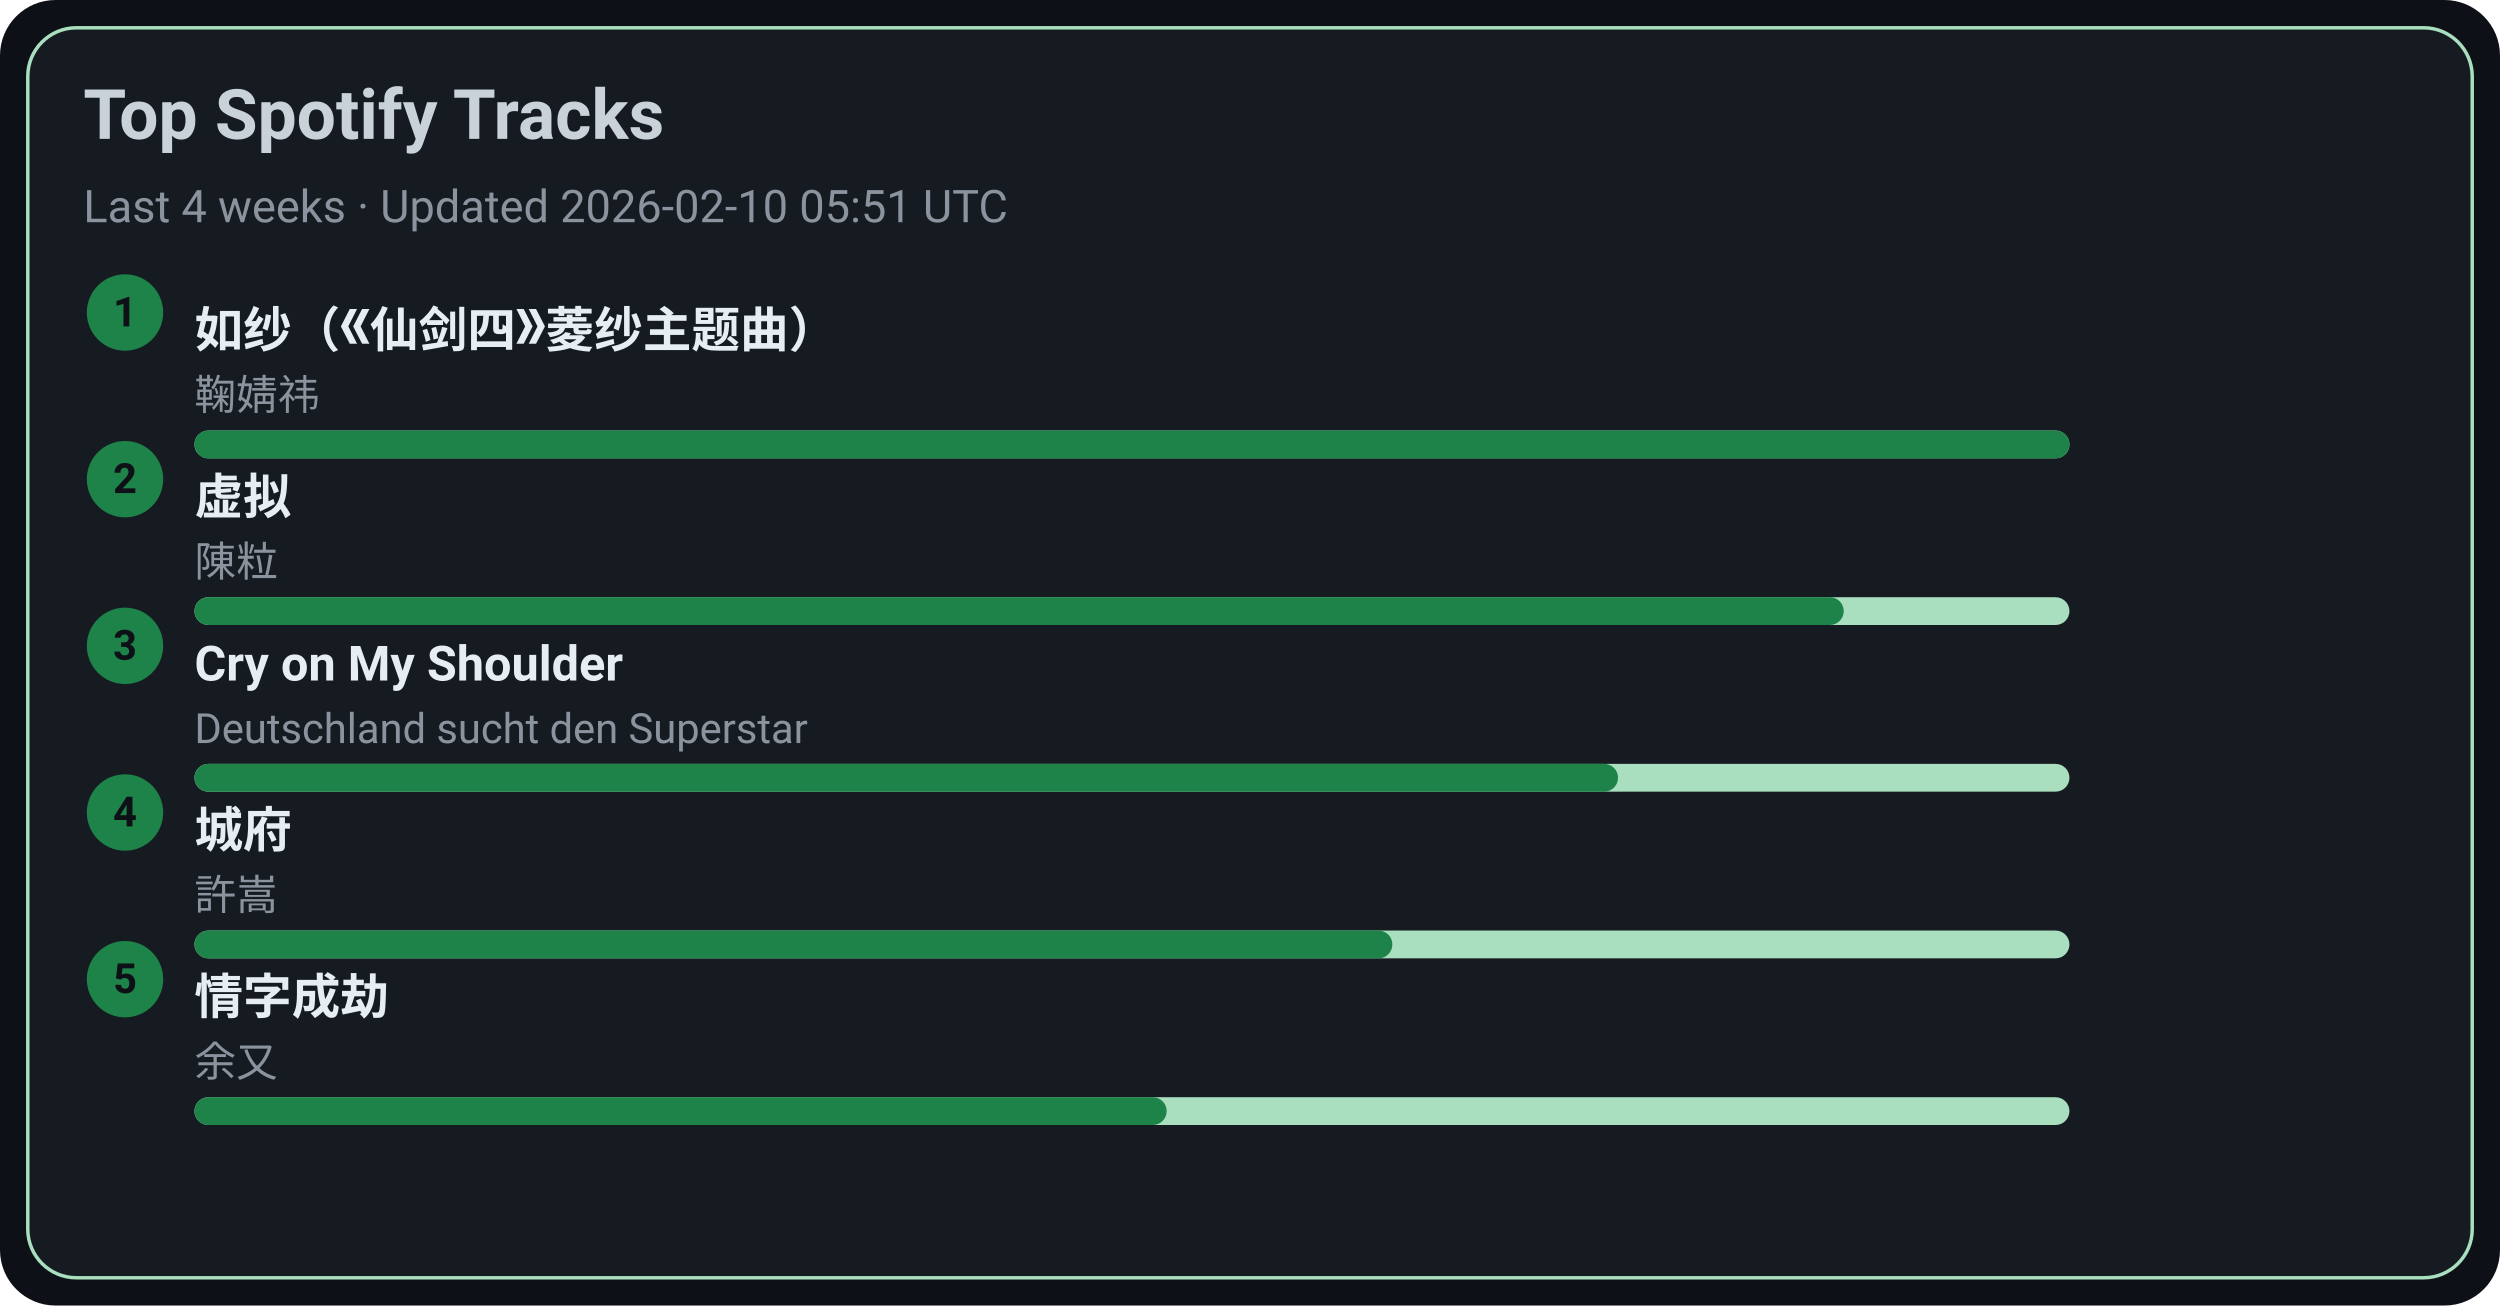
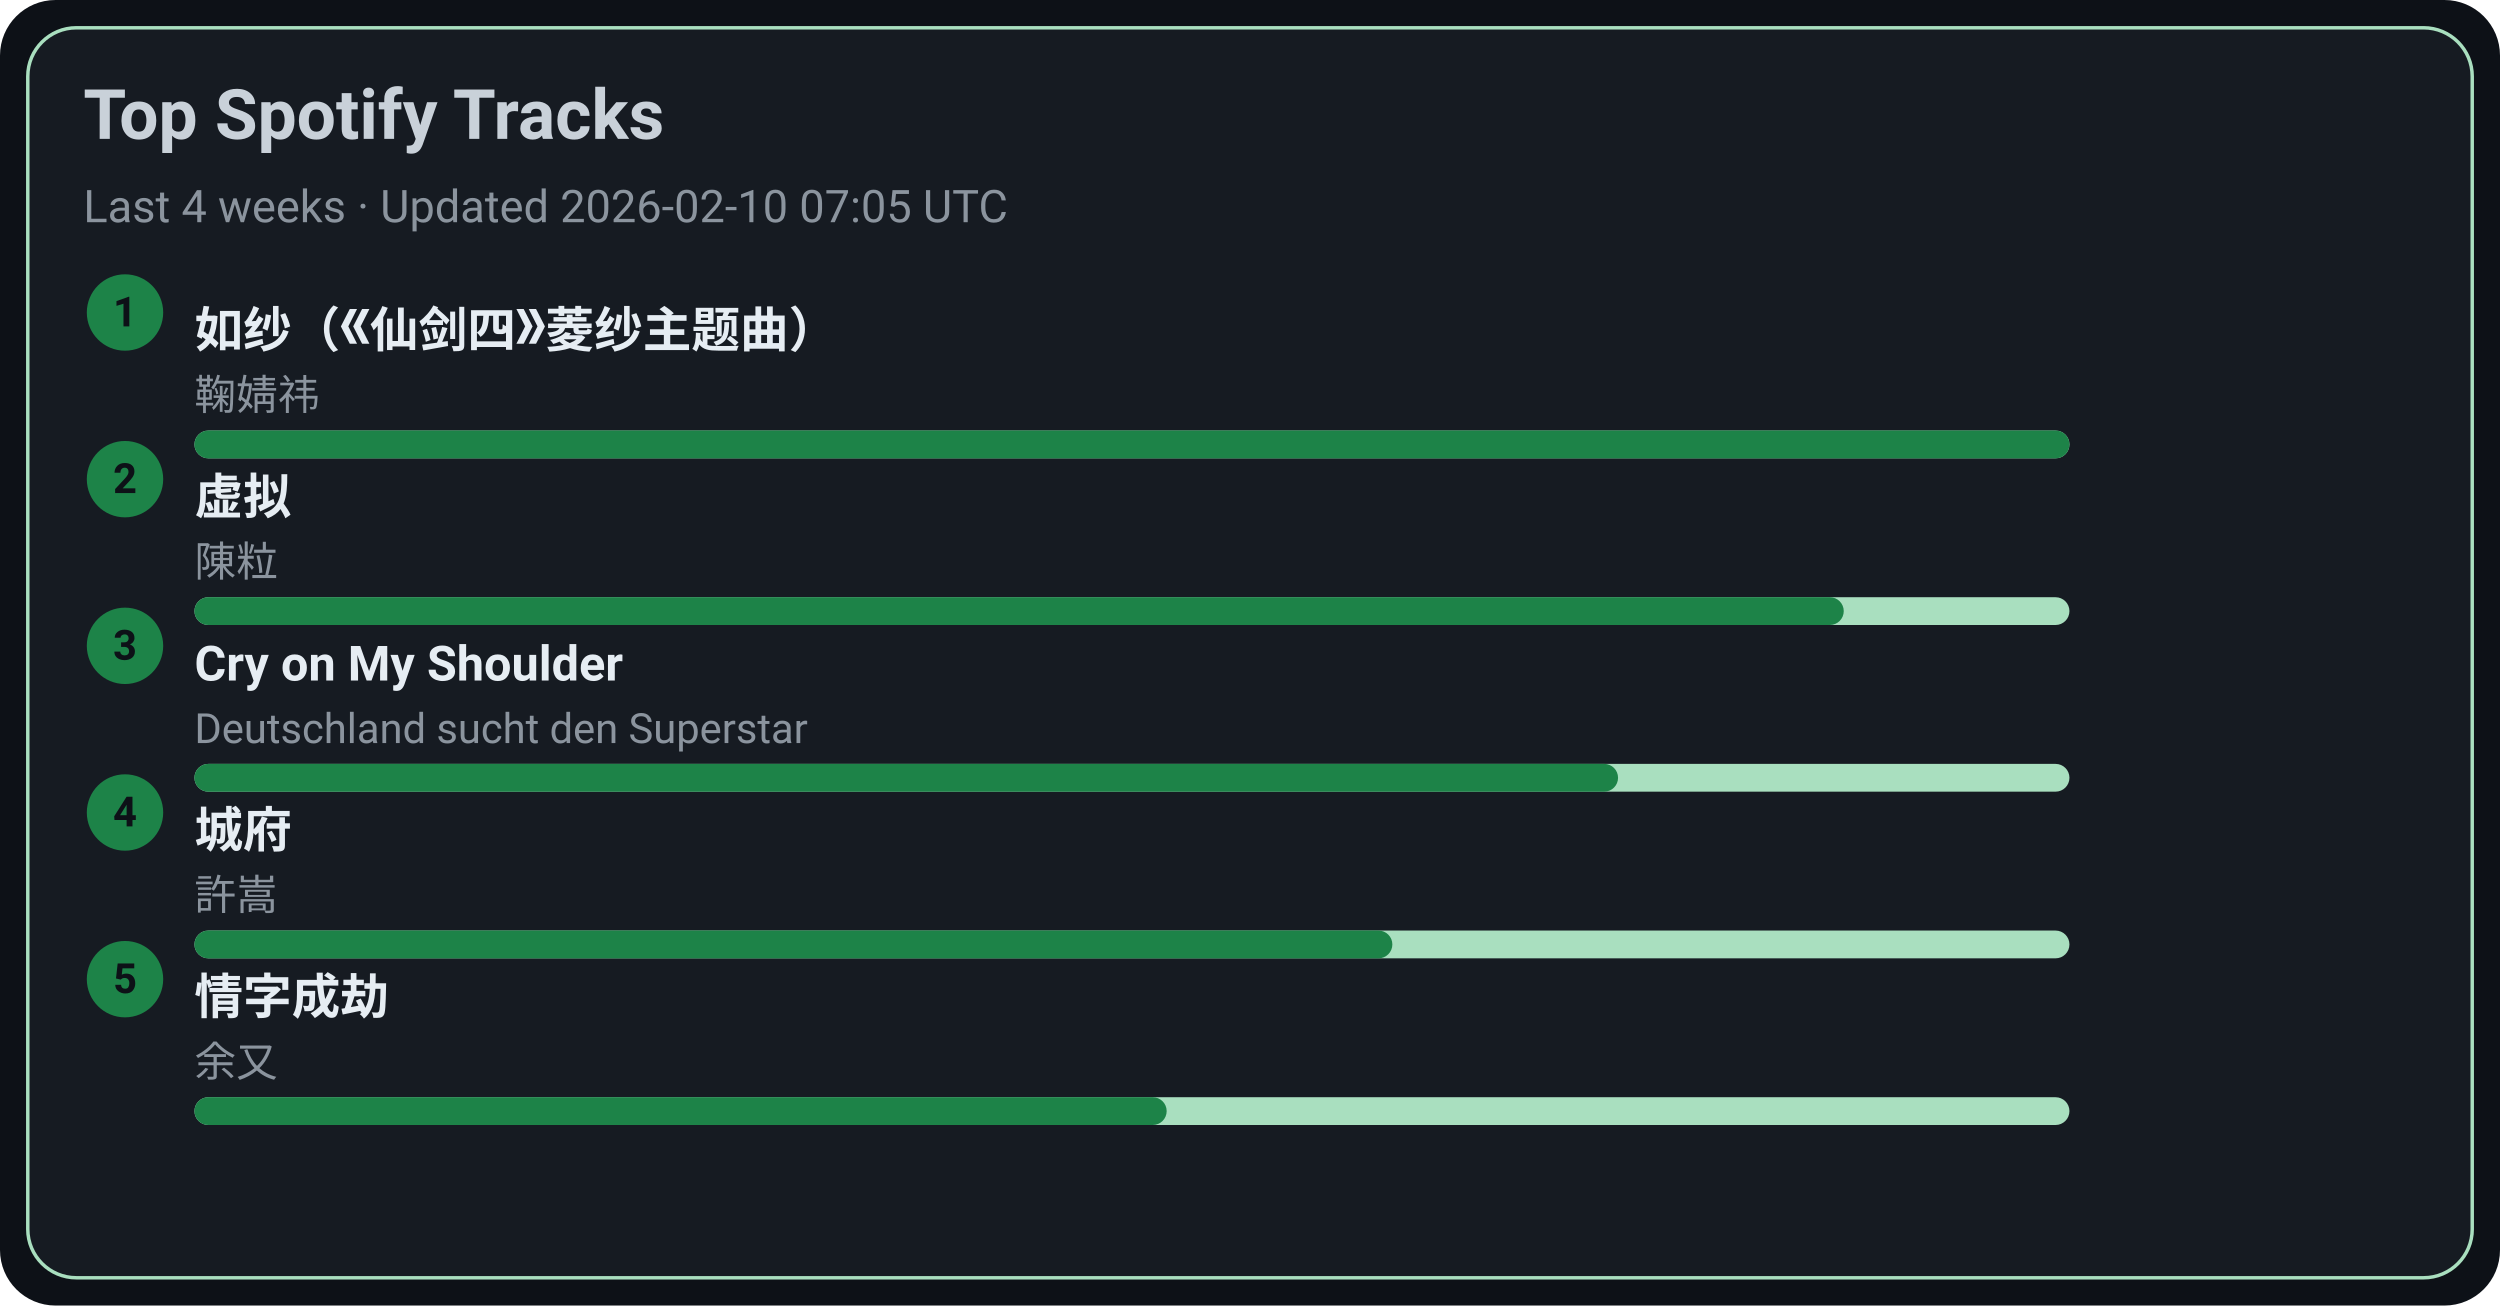
<svg xmlns="http://www.w3.org/2000/svg" width="720" height="376" viewBox="0 0 720 376">
  <style>text{font-family:-apple-system,BlinkMacSystemFont,Segoe UI,Roboto,Ubuntu,Helvetica Neue,Arial,Noto Sans,sans-serif}</style>
  <rect width="720" height="376" rx="16" fill="#0d1117" />
  <rect x="8" y="8" width="704" height="360" rx="14" fill="#161b22" stroke="#A9DFBF" />
  <text x="24" y="40" font-size="20" fill="#c9d1d9" font-weight="600">Top Spotify Tracks</text>
-   <text x="24" y="64" font-size="13" fill="#8b949e">Last 4 weeks · Updated 2026-02-10 05:51 UTC</text>
+   <text x="24" y="64" font-size="13" fill="#8b949e">Last 4 weeks · Updated 2026-02-10 07:05 UTC</text>
  <circle cx="36" cy="90" r="11" fill="#1D8348" />
  <text x="36" y="94" text-anchor="middle" font-size="12" fill="#0d1117" font-weight="700">1</text>
  <a href="https://open.spotify.com/track/69FUNgvEVkNbHq43lgvdme" target="_blank" rel="noopener noreferrer">
    <text x="56" y="100" font-size="14" fill="#e6edf3" font-weight="600">如纱（《仙剑四》菱纱主题曲）</text>
  </a>
  <text x="56" y="118" font-size="12" fill="#8b949e">鞠婧祎</text>
  <rect x="56" y="124" width="540" height="8" rx="4" fill="#A9DFBF" />
  <rect x="56" y="124" width="540" height="8" rx="4" fill="#1D8348" />
  <circle cx="36" cy="138" r="11" fill="#1D8348" />
  <text x="36" y="142" text-anchor="middle" font-size="12" fill="#0d1117" font-weight="700">2</text>
  <a href="https://open.spotify.com/track/5l9sg05BhpfsdLfRvjGsAf" target="_blank" rel="noopener noreferrer">
    <text x="56" y="148" font-size="14" fill="#e6edf3" font-weight="600">虚拟</text>
  </a>
  <text x="56" y="166" font-size="12" fill="#8b949e">陳粒</text>
  <rect x="56" y="172" width="540" height="8" rx="4" fill="#A9DFBF" />
  <rect x="56" y="172" width="475" height="8" rx="4" fill="#1D8348" />
  <circle cx="36" cy="186" r="11" fill="#1D8348" />
  <text x="36" y="190" text-anchor="middle" font-size="12" fill="#0d1117" font-weight="700">3</text>
  <a href="https://open.spotify.com/track/6usmG2MoD0C0Lc2pNgCVWV" target="_blank" rel="noopener noreferrer">
    <text x="56" y="196" font-size="14" fill="#e6edf3" font-weight="600">Cry on My Shoulder</text>
  </a>
  <text x="56" y="214" font-size="12" fill="#8b949e">Deutschland sucht den Superstar</text>
  <rect x="56" y="220" width="540" height="8" rx="4" fill="#A9DFBF" />
  <rect x="56" y="220" width="410" height="8" rx="4" fill="#1D8348" />
  <circle cx="36" cy="234" r="11" fill="#1D8348" />
  <text x="36" y="238" text-anchor="middle" font-size="12" fill="#0d1117" font-weight="700">4</text>
  <a href="https://open.spotify.com/track/4AmlSf7hye0QVpnHCcEoEw" target="_blank" rel="noopener noreferrer">
    <text x="56" y="244" font-size="14" fill="#e6edf3" font-weight="600">城府</text>
  </a>
  <text x="56" y="262" font-size="12" fill="#8b949e">許嵩</text>
  <rect x="56" y="268" width="540" height="8" rx="4" fill="#A9DFBF" />
  <rect x="56" y="268" width="345" height="8" rx="4" fill="#1D8348" />
  <circle cx="36" cy="282" r="11" fill="#1D8348" />
  <text x="36" y="286" text-anchor="middle" font-size="12" fill="#0d1117" font-weight="700">5</text>
  <a href="https://open.spotify.com/track/6PLof7Z5mvbp9im83J4m3m" target="_blank" rel="noopener noreferrer">
    <text x="56" y="292" font-size="14" fill="#e6edf3" font-weight="600">情字成劫</text>
  </a>
  <text x="56" y="310" font-size="12" fill="#8b949e">余又</text>
  <rect x="56" y="316" width="540" height="8" rx="4" fill="#A9DFBF" />
  <rect x="56" y="316" width="280" height="8" rx="4" fill="#1D8348" />
</svg>
